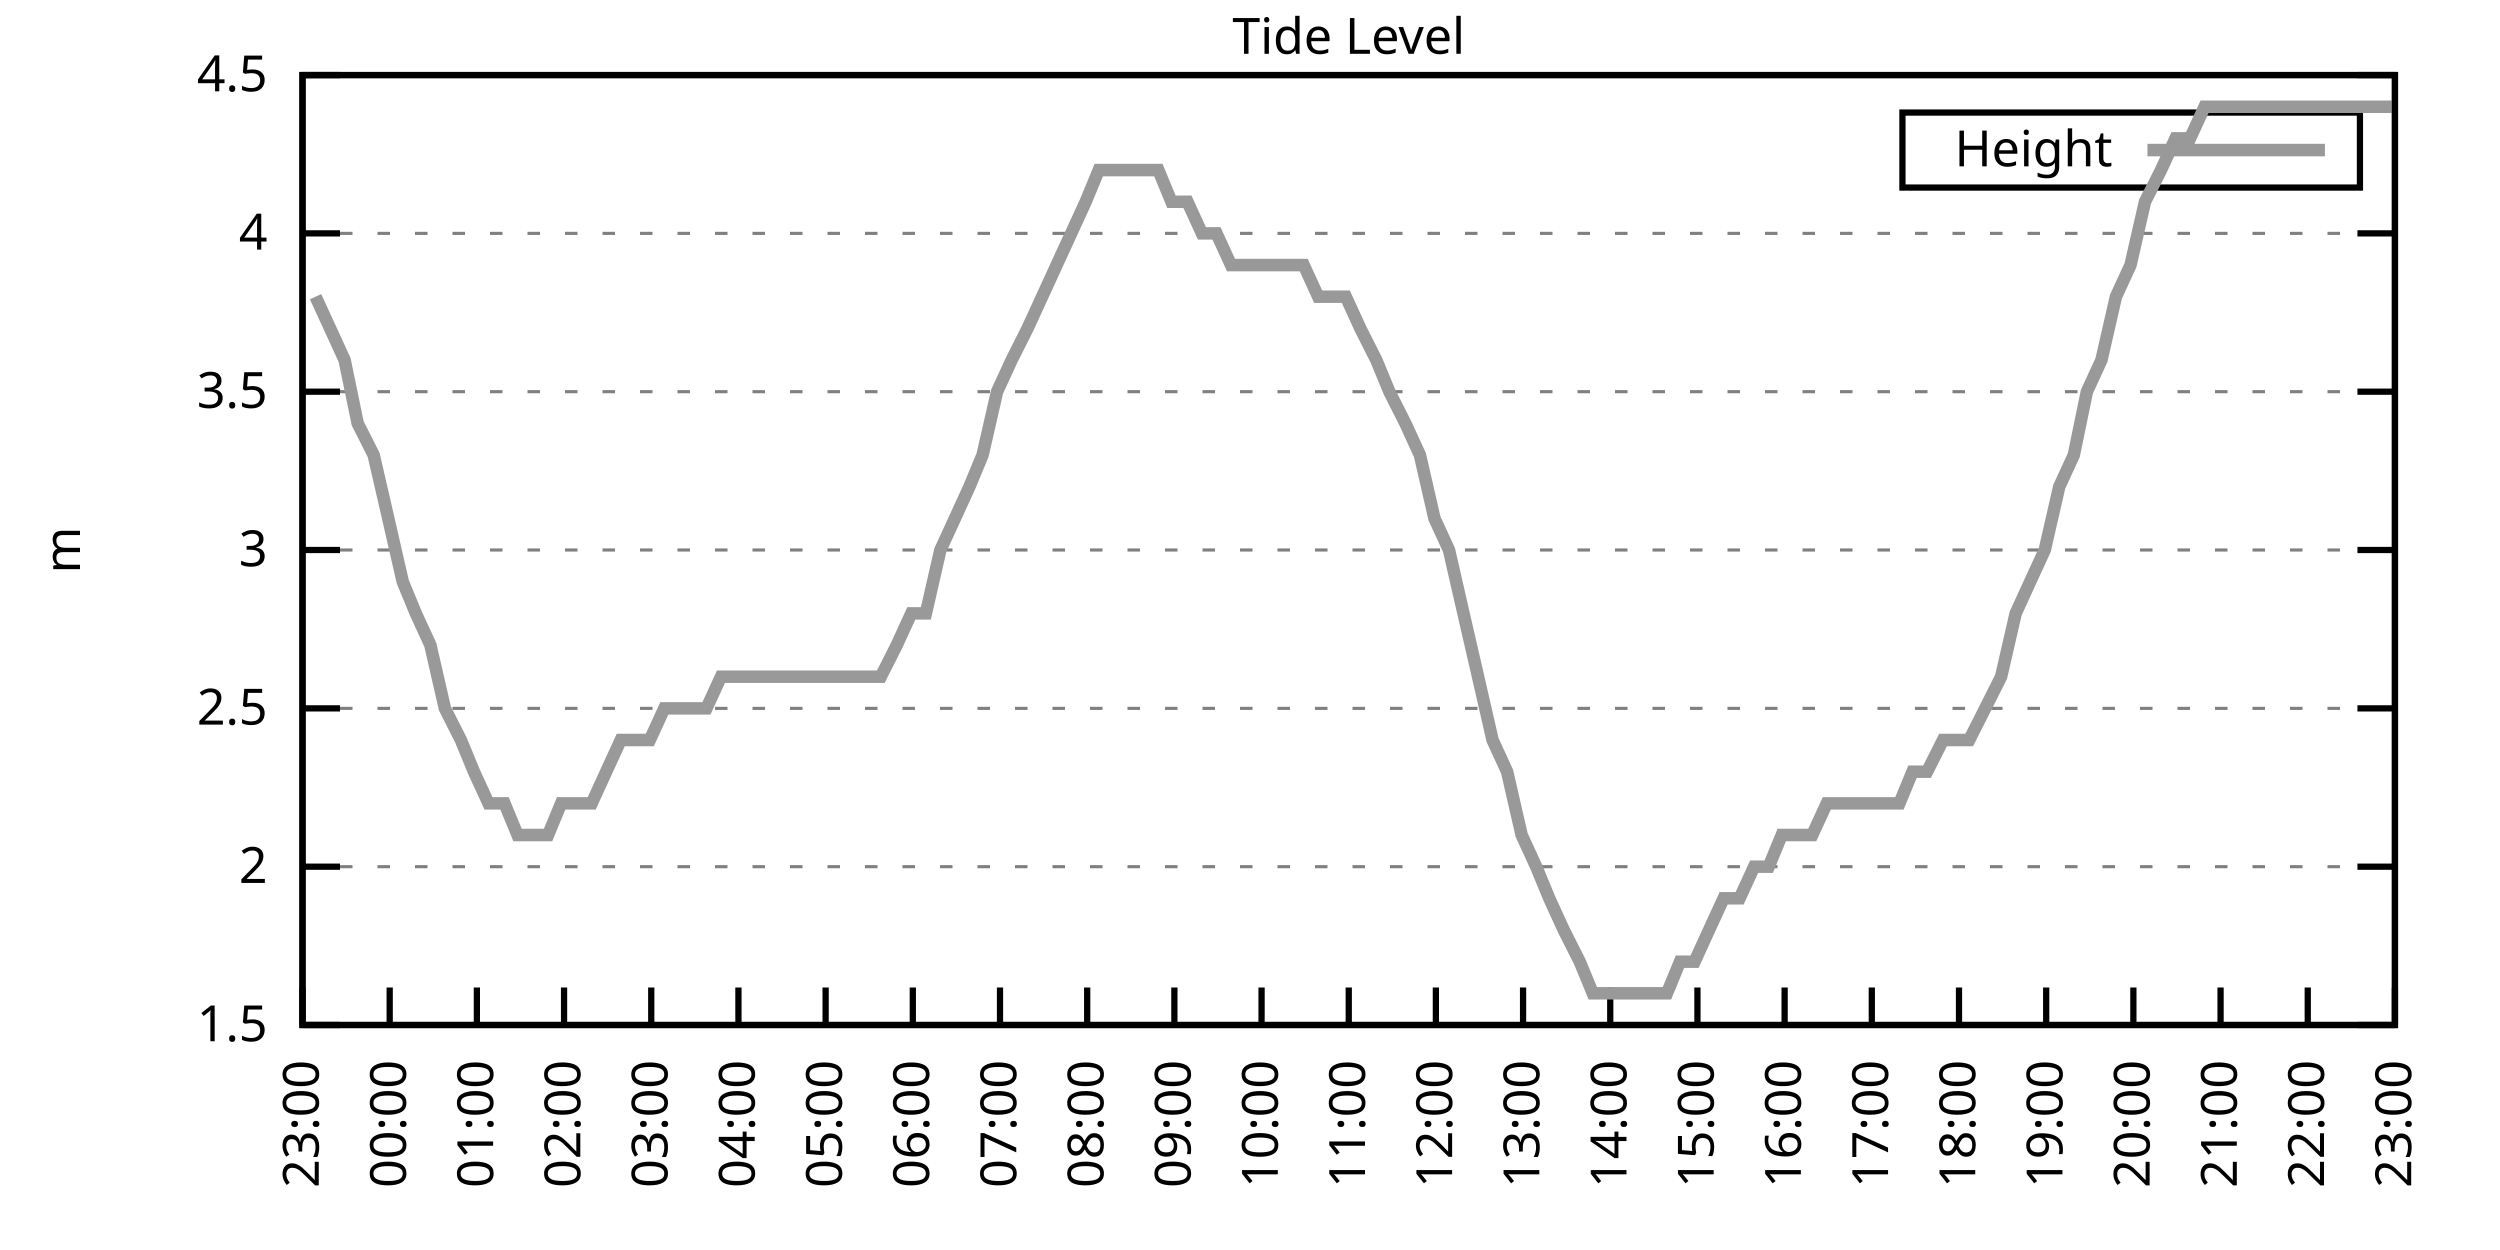
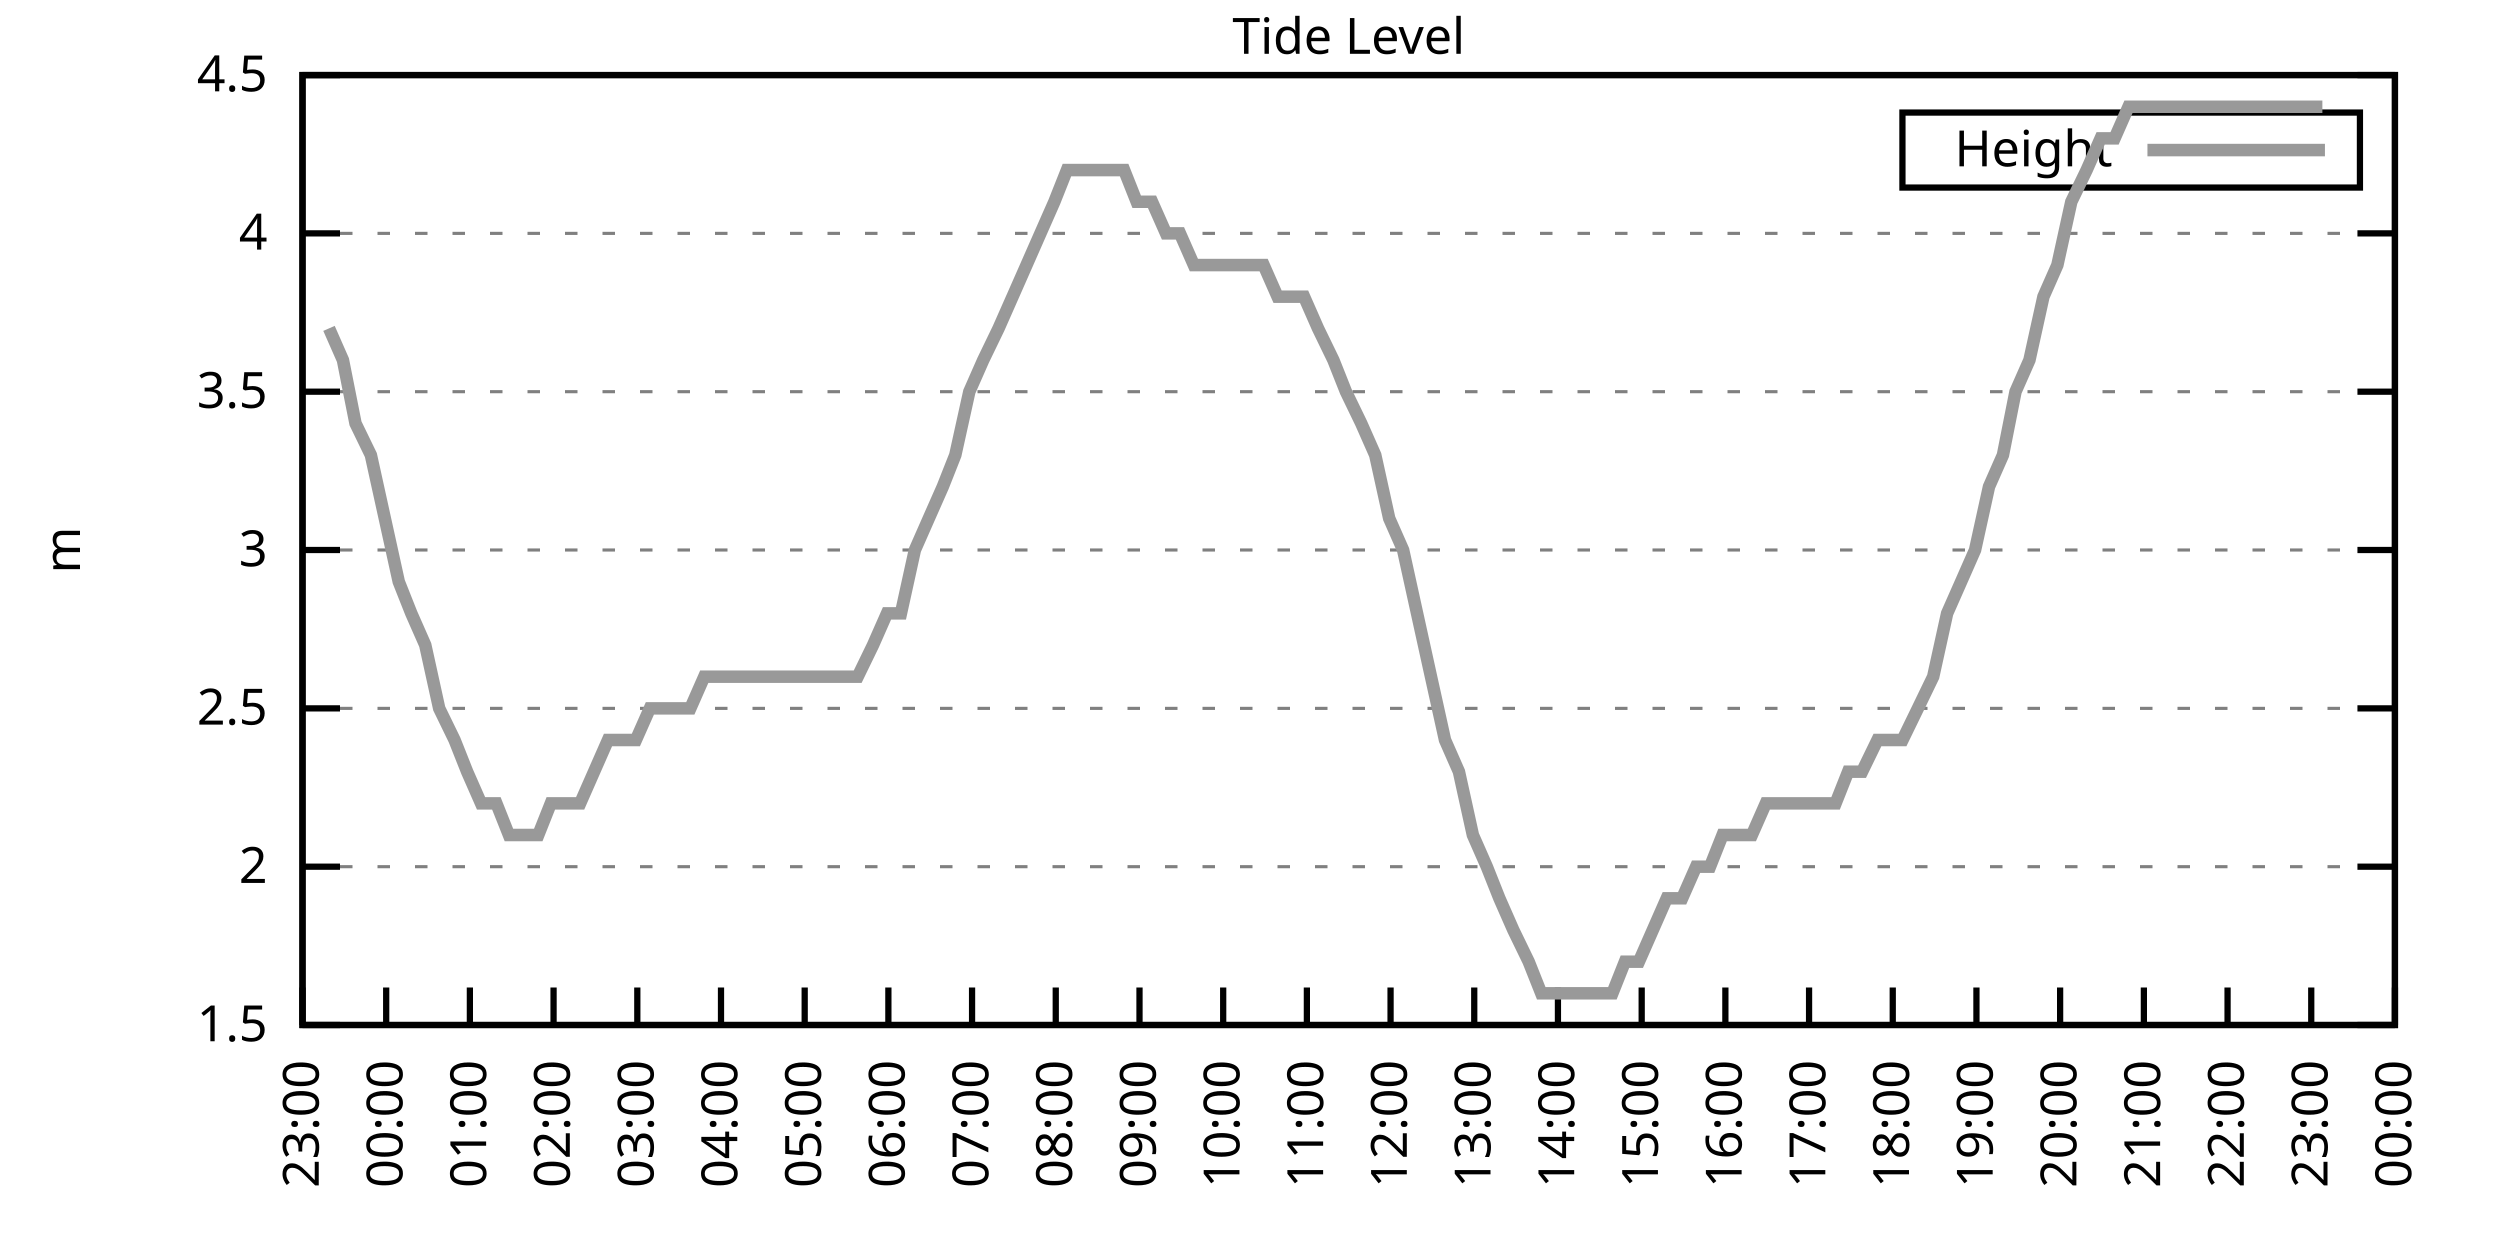
<svg xmlns="http://www.w3.org/2000/svg" xmlns:xlink="http://www.w3.org/1999/xlink" width="400" height="200" viewBox="0 0 400 200">
  <g id="gnuplot_canvas">
    <rect x="0" y="0" width="400" height="200" fill="none" />
    <defs>
      <circle id="gpDot" r="0.5" stroke-width="0.5" stroke="currentColor" />
      <path id="gpPt0" stroke-width="0.333" stroke="currentColor" d="M-1,0 h2 M0,-1 v2" />
      <path id="gpPt1" stroke-width="0.333" stroke="currentColor" d="M-1,-1 L1,1 M1,-1 L-1,1" />
      <path id="gpPt2" stroke-width="0.333" stroke="currentColor" d="M-1,0 L1,0 M0,-1 L0,1 M-1,-1 L1,1 M-1,1 L1,-1" />
      <rect id="gpPt3" stroke-width="0.333" stroke="currentColor" x="-1" y="-1" width="2" height="2" />
      <rect id="gpPt4" stroke-width="0.333" stroke="currentColor" fill="currentColor" x="-1" y="-1" width="2" height="2" />
      <circle id="gpPt5" stroke-width="0.333" stroke="currentColor" cx="0" cy="0" r="1" />
      <use xlink:href="#gpPt5" id="gpPt6" fill="currentColor" stroke="none" />
      <path id="gpPt7" stroke-width="0.333" stroke="currentColor" d="M0,-1.33 L-1.33,0.67 L1.33,0.67 z" />
      <use xlink:href="#gpPt7" id="gpPt8" fill="currentColor" stroke="none" />
      <use xlink:href="#gpPt7" id="gpPt9" stroke="currentColor" transform="rotate(180)" />
      <use xlink:href="#gpPt9" id="gpPt10" fill="currentColor" stroke="none" />
      <use xlink:href="#gpPt3" id="gpPt11" stroke="currentColor" transform="rotate(45)" />
      <use xlink:href="#gpPt11" id="gpPt12" fill="currentColor" stroke="none" />
      <path id="gpPt13" stroke-width="0.333" stroke="currentColor" d="M0,1.330 L1.265,0.411 L0.782,-1.067 L-0.782,-1.076 L-1.265,0.411 z" />
      <use xlink:href="#gpPt13" id="gpPt14" fill="currentColor" stroke="none" />
      <filter id="textbox" filterUnits="objectBoundingBox" x="0" y="0" height="1" width="1">
        <feFlood flood-color="white" flood-opacity="1" result="bgnd" />
        <feComposite in="SourceGraphic" in2="bgnd" operator="atop" />
      </filter>
      <filter id="greybox" filterUnits="objectBoundingBox" x="0" y="0" height="1" width="1">
        <feFlood flood-color="lightgrey" flood-opacity="1" result="grey" />
        <feComposite in="SourceGraphic" in2="grey" operator="atop" />
      </filter>
    </defs>
    <g fill="none" color="white" stroke="currentColor" stroke-width="1.00" stroke-linecap="butt" stroke-linejoin="miter">
</g>
    <g fill="none" color="black" stroke="currentColor" stroke-width="1.00" stroke-linecap="butt" stroke-linejoin="miter">
      <g stroke="none" shape-rendering="crispEdges">
        <polygon fill="rgb(255, 255, 255)" points="48.40,164.00 383.18,164.00 383.18,12.02 48.40,12.02 " />
      </g>
    </g>
    <g fill="none" color="black" stroke="currentColor" stroke-width="1.00" stroke-linecap="butt" stroke-linejoin="miter">
</g>
    <g fill="none" color="black" stroke="black" stroke-width="0.50" stroke-linecap="butt" stroke-linejoin="miter">
</g>
    <g fill="none" color="gray" stroke="currentColor" stroke-width="0.50" stroke-linecap="butt" stroke-linejoin="miter">
      <path stroke="gray" stroke-dasharray="2,4" class="gridline" d="M48.40,164.00 L383.19,164.00  " />
    </g>
    <g fill="none" color="gray" stroke="gray" stroke-width="1.00" stroke-linecap="butt" stroke-linejoin="miter">
</g>
    <g fill="none" color="black" stroke="currentColor" stroke-width="1.00" stroke-linecap="butt" stroke-linejoin="miter">
      <path stroke="black" d="M48.40,164.00 L54.40,164.00 M383.19,164.00 L377.19,164.00  " />
      <g transform="translate(42.80,166.60)" stroke="none" fill="black" font-family="Sans" font-size="8.00" text-anchor="end">
        <text>
          <tspan font-family="Sans"> 1.5</tspan>
        </text>
      </g>
    </g>
    <g fill="none" color="black" stroke="currentColor" stroke-width="1.00" stroke-linecap="butt" stroke-linejoin="miter">
</g>
    <g fill="none" color="black" stroke="black" stroke-width="0.50" stroke-linecap="butt" stroke-linejoin="miter">
</g>
    <g fill="none" color="gray" stroke="currentColor" stroke-width="0.50" stroke-linecap="butt" stroke-linejoin="miter">
      <path stroke="gray" stroke-dasharray="2,4" class="gridline" d="M48.40,138.67 L383.19,138.67  " />
    </g>
    <g fill="none" color="gray" stroke="gray" stroke-width="1.00" stroke-linecap="butt" stroke-linejoin="miter">
</g>
    <g fill="none" color="black" stroke="currentColor" stroke-width="1.00" stroke-linecap="butt" stroke-linejoin="miter">
      <path stroke="black" d="M48.40,138.67 L54.40,138.67 M383.19,138.67 L377.19,138.67  " />
      <g transform="translate(42.80,141.27)" stroke="none" fill="black" font-family="Sans" font-size="8.00" text-anchor="end">
        <text>
          <tspan font-family="Sans"> 2</tspan>
        </text>
      </g>
    </g>
    <g fill="none" color="black" stroke="currentColor" stroke-width="1.00" stroke-linecap="butt" stroke-linejoin="miter">
</g>
    <g fill="none" color="black" stroke="black" stroke-width="0.50" stroke-linecap="butt" stroke-linejoin="miter">
</g>
    <g fill="none" color="gray" stroke="currentColor" stroke-width="0.50" stroke-linecap="butt" stroke-linejoin="miter">
      <path stroke="gray" stroke-dasharray="2,4" class="gridline" d="M48.40,113.34 L383.19,113.34  " />
    </g>
    <g fill="none" color="gray" stroke="gray" stroke-width="1.00" stroke-linecap="butt" stroke-linejoin="miter">
</g>
    <g fill="none" color="black" stroke="currentColor" stroke-width="1.00" stroke-linecap="butt" stroke-linejoin="miter">
      <path stroke="black" d="M48.40,113.34 L54.40,113.34 M383.19,113.34 L377.19,113.34  " />
      <g transform="translate(42.80,115.94)" stroke="none" fill="black" font-family="Sans" font-size="8.00" text-anchor="end">
        <text>
          <tspan font-family="Sans"> 2.5</tspan>
        </text>
      </g>
    </g>
    <g fill="none" color="black" stroke="currentColor" stroke-width="1.00" stroke-linecap="butt" stroke-linejoin="miter">
</g>
    <g fill="none" color="black" stroke="black" stroke-width="0.50" stroke-linecap="butt" stroke-linejoin="miter">
</g>
    <g fill="none" color="gray" stroke="currentColor" stroke-width="0.50" stroke-linecap="butt" stroke-linejoin="miter">
      <path stroke="gray" stroke-dasharray="2,4" class="gridline" d="M48.40,88.00 L383.19,88.00  " />
    </g>
    <g fill="none" color="gray" stroke="gray" stroke-width="1.00" stroke-linecap="butt" stroke-linejoin="miter">
</g>
    <g fill="none" color="black" stroke="currentColor" stroke-width="1.00" stroke-linecap="butt" stroke-linejoin="miter">
      <path stroke="black" d="M48.40,88.00 L54.40,88.00 M383.19,88.00 L377.19,88.00  " />
      <g transform="translate(42.80,90.60)" stroke="none" fill="black" font-family="Sans" font-size="8.00" text-anchor="end">
        <text>
          <tspan font-family="Sans"> 3</tspan>
        </text>
      </g>
    </g>
    <g fill="none" color="black" stroke="currentColor" stroke-width="1.00" stroke-linecap="butt" stroke-linejoin="miter">
</g>
    <g fill="none" color="black" stroke="black" stroke-width="0.50" stroke-linecap="butt" stroke-linejoin="miter">
</g>
    <g fill="none" color="gray" stroke="currentColor" stroke-width="0.50" stroke-linecap="butt" stroke-linejoin="miter">
      <path stroke="gray" stroke-dasharray="2,4" class="gridline" d="M48.40,62.67 L383.19,62.67  " />
    </g>
    <g fill="none" color="gray" stroke="gray" stroke-width="1.00" stroke-linecap="butt" stroke-linejoin="miter">
</g>
    <g fill="none" color="black" stroke="currentColor" stroke-width="1.00" stroke-linecap="butt" stroke-linejoin="miter">
      <path stroke="black" d="M48.40,62.67 L54.40,62.67 M383.19,62.67 L377.19,62.67  " />
      <g transform="translate(42.80,65.27)" stroke="none" fill="black" font-family="Sans" font-size="8.00" text-anchor="end">
        <text>
          <tspan font-family="Sans"> 3.5</tspan>
        </text>
      </g>
    </g>
    <g fill="none" color="black" stroke="currentColor" stroke-width="1.00" stroke-linecap="butt" stroke-linejoin="miter">
</g>
    <g fill="none" color="black" stroke="black" stroke-width="0.50" stroke-linecap="butt" stroke-linejoin="miter">
</g>
    <g fill="none" color="gray" stroke="currentColor" stroke-width="0.50" stroke-linecap="butt" stroke-linejoin="miter">
      <path stroke="gray" stroke-dasharray="2,4" class="gridline" d="M48.40,37.34 L383.19,37.34  " />
    </g>
    <g fill="none" color="gray" stroke="gray" stroke-width="1.00" stroke-linecap="butt" stroke-linejoin="miter">
</g>
    <g fill="none" color="black" stroke="currentColor" stroke-width="1.00" stroke-linecap="butt" stroke-linejoin="miter">
      <path stroke="black" d="M48.40,37.34 L54.40,37.34 M383.19,37.34 L377.19,37.34  " />
      <g transform="translate(42.80,39.94)" stroke="none" fill="black" font-family="Sans" font-size="8.00" text-anchor="end">
        <text>
          <tspan font-family="Sans"> 4</tspan>
        </text>
      </g>
    </g>
    <g fill="none" color="black" stroke="currentColor" stroke-width="1.00" stroke-linecap="butt" stroke-linejoin="miter">
</g>
    <g fill="none" color="black" stroke="black" stroke-width="0.50" stroke-linecap="butt" stroke-linejoin="miter">
</g>
    <g fill="none" color="gray" stroke="currentColor" stroke-width="0.50" stroke-linecap="butt" stroke-linejoin="miter">
      <path stroke="gray" stroke-dasharray="2,4" class="gridline" d="M48.40,12.01 L383.19,12.01  " />
    </g>
    <g fill="none" color="gray" stroke="gray" stroke-width="1.00" stroke-linecap="butt" stroke-linejoin="miter">
</g>
    <g fill="none" color="black" stroke="currentColor" stroke-width="1.00" stroke-linecap="butt" stroke-linejoin="miter">
      <path stroke="black" d="M48.40,12.01 L54.40,12.01 M383.19,12.01 L377.19,12.01  " />
      <g transform="translate(42.80,14.61)" stroke="none" fill="black" font-family="Sans" font-size="8.00" text-anchor="end">
        <text>
          <tspan font-family="Sans"> 4.5</tspan>
        </text>
      </g>
    </g>
    <g fill="none" color="black" stroke="currentColor" stroke-width="1.00" stroke-linecap="butt" stroke-linejoin="miter">
      <path stroke="black" d="M48.40,164.00 L48.40,158.00  " />
      <g transform="translate(51.00,169.60) rotate(270.00)" stroke="none" fill="black" font-family="Sans" font-size="8.00" text-anchor="end">
        <text>
          <tspan font-family="Sans">23:00</tspan>
        </text>
      </g>
    </g>
    <g fill="none" color="black" stroke="currentColor" stroke-width="1.00" stroke-linecap="butt" stroke-linejoin="miter">
-       <path stroke="black" d="M62.35,164.00 L62.35,158.00  " />
-       <g transform="translate(64.95,169.60) rotate(270.00)" stroke="none" fill="black" font-family="Sans" font-size="8.00" text-anchor="end">
+       <path stroke="black" d="M61.79,164.00 L61.79,158.00  " />
+       <g transform="translate(64.39,169.60) rotate(270.00)" stroke="none" fill="black" font-family="Sans" font-size="8.00" text-anchor="end">
        <text>
          <tspan font-family="Sans">00:00</tspan>
        </text>
      </g>
    </g>
    <g fill="none" color="black" stroke="currentColor" stroke-width="1.00" stroke-linecap="butt" stroke-linejoin="miter">
-       <path stroke="black" d="M76.30,164.00 L76.30,158.00  " />
-       <g transform="translate(78.90,169.60) rotate(270.00)" stroke="none" fill="black" font-family="Sans" font-size="8.00" text-anchor="end">
+       <path stroke="black" d="M75.18,164.00 L75.18,158.00  " />
+       <g transform="translate(77.78,169.60) rotate(270.00)" stroke="none" fill="black" font-family="Sans" font-size="8.00" text-anchor="end">
        <text>
          <tspan font-family="Sans">01:00</tspan>
        </text>
      </g>
    </g>
    <g fill="none" color="black" stroke="currentColor" stroke-width="1.00" stroke-linecap="butt" stroke-linejoin="miter">
-       <path stroke="black" d="M90.25,164.00 L90.25,158.00  " />
-       <g transform="translate(92.85,169.60) rotate(270.00)" stroke="none" fill="black" font-family="Sans" font-size="8.00" text-anchor="end">
+       <path stroke="black" d="M88.57,164.00 L88.57,158.00  " />
+       <g transform="translate(91.17,169.60) rotate(270.00)" stroke="none" fill="black" font-family="Sans" font-size="8.00" text-anchor="end">
        <text>
          <tspan font-family="Sans">02:00</tspan>
        </text>
      </g>
    </g>
    <g fill="none" color="black" stroke="currentColor" stroke-width="1.00" stroke-linecap="butt" stroke-linejoin="miter">
-       <path stroke="black" d="M104.20,164.00 L104.20,158.00  " />
-       <g transform="translate(106.80,169.60) rotate(270.00)" stroke="none" fill="black" font-family="Sans" font-size="8.00" text-anchor="end">
+       <path stroke="black" d="M101.97,164.00 L101.97,158.00  " />
+       <g transform="translate(104.57,169.60) rotate(270.00)" stroke="none" fill="black" font-family="Sans" font-size="8.00" text-anchor="end">
        <text>
          <tspan font-family="Sans">03:00</tspan>
        </text>
      </g>
    </g>
    <g fill="none" color="black" stroke="currentColor" stroke-width="1.00" stroke-linecap="butt" stroke-linejoin="miter">
-       <path stroke="black" d="M118.15,164.00 L118.15,158.00  " />
-       <g transform="translate(120.75,169.60) rotate(270.00)" stroke="none" fill="black" font-family="Sans" font-size="8.00" text-anchor="end">
+       <path stroke="black" d="M115.36,164.00 L115.36,158.00  " />
+       <g transform="translate(117.96,169.60) rotate(270.00)" stroke="none" fill="black" font-family="Sans" font-size="8.00" text-anchor="end">
        <text>
          <tspan font-family="Sans">04:00</tspan>
        </text>
      </g>
    </g>
    <g fill="none" color="black" stroke="currentColor" stroke-width="1.00" stroke-linecap="butt" stroke-linejoin="miter">
-       <path stroke="black" d="M132.10,164.00 L132.10,158.00  " />
-       <g transform="translate(134.70,169.60) rotate(270.00)" stroke="none" fill="black" font-family="Sans" font-size="8.00" text-anchor="end">
+       <path stroke="black" d="M128.75,164.00 L128.75,158.00  " />
+       <g transform="translate(131.35,169.60) rotate(270.00)" stroke="none" fill="black" font-family="Sans" font-size="8.00" text-anchor="end">
        <text>
          <tspan font-family="Sans">05:00</tspan>
        </text>
      </g>
    </g>
    <g fill="none" color="black" stroke="currentColor" stroke-width="1.00" stroke-linecap="butt" stroke-linejoin="miter">
-       <path stroke="black" d="M146.05,164.00 L146.05,158.00  " />
-       <g transform="translate(148.65,169.60) rotate(270.00)" stroke="none" fill="black" font-family="Sans" font-size="8.00" text-anchor="end">
+       <path stroke="black" d="M142.14,164.00 L142.14,158.00  " />
+       <g transform="translate(144.74,169.60) rotate(270.00)" stroke="none" fill="black" font-family="Sans" font-size="8.00" text-anchor="end">
        <text>
          <tspan font-family="Sans">06:00</tspan>
        </text>
      </g>
    </g>
    <g fill="none" color="black" stroke="currentColor" stroke-width="1.00" stroke-linecap="butt" stroke-linejoin="miter">
-       <path stroke="black" d="M160.00,164.00 L160.00,158.00  " />
-       <g transform="translate(162.60,169.60) rotate(270.00)" stroke="none" fill="black" font-family="Sans" font-size="8.00" text-anchor="end">
+       <path stroke="black" d="M155.53,164.00 L155.53,158.00  " />
+       <g transform="translate(158.13,169.60) rotate(270.00)" stroke="none" fill="black" font-family="Sans" font-size="8.00" text-anchor="end">
        <text>
          <tspan font-family="Sans">07:00</tspan>
        </text>
      </g>
    </g>
    <g fill="none" color="black" stroke="currentColor" stroke-width="1.00" stroke-linecap="butt" stroke-linejoin="miter">
-       <path stroke="black" d="M173.95,164.00 L173.95,158.00  " />
-       <g transform="translate(176.55,169.60) rotate(270.00)" stroke="none" fill="black" font-family="Sans" font-size="8.00" text-anchor="end">
+       <path stroke="black" d="M168.92,164.00 L168.92,158.00  " />
+       <g transform="translate(171.52,169.60) rotate(270.00)" stroke="none" fill="black" font-family="Sans" font-size="8.00" text-anchor="end">
        <text>
          <tspan font-family="Sans">08:00</tspan>
        </text>
      </g>
    </g>
    <g fill="none" color="black" stroke="currentColor" stroke-width="1.00" stroke-linecap="butt" stroke-linejoin="miter">
-       <path stroke="black" d="M187.90,164.00 L187.90,158.00  " />
-       <g transform="translate(190.50,169.60) rotate(270.00)" stroke="none" fill="black" font-family="Sans" font-size="8.00" text-anchor="end">
+       <path stroke="black" d="M182.32,164.00 L182.32,158.00  " />
+       <g transform="translate(184.92,169.60) rotate(270.00)" stroke="none" fill="black" font-family="Sans" font-size="8.00" text-anchor="end">
        <text>
          <tspan font-family="Sans">09:00</tspan>
        </text>
      </g>
    </g>
    <g fill="none" color="black" stroke="currentColor" stroke-width="1.00" stroke-linecap="butt" stroke-linejoin="miter">
-       <path stroke="black" d="M201.85,164.00 L201.85,158.00  " />
-       <g transform="translate(204.45,169.60) rotate(270.00)" stroke="none" fill="black" font-family="Sans" font-size="8.00" text-anchor="end">
+       <path stroke="black" d="M195.71,164.00 L195.71,158.00  " />
+       <g transform="translate(198.31,169.60) rotate(270.00)" stroke="none" fill="black" font-family="Sans" font-size="8.00" text-anchor="end">
        <text>
          <tspan font-family="Sans">10:00</tspan>
        </text>
      </g>
    </g>
    <g fill="none" color="black" stroke="currentColor" stroke-width="1.00" stroke-linecap="butt" stroke-linejoin="miter">
-       <path stroke="black" d="M215.80,164.00 L215.80,158.00  " />
-       <g transform="translate(218.40,169.60) rotate(270.00)" stroke="none" fill="black" font-family="Sans" font-size="8.00" text-anchor="end">
+       <path stroke="black" d="M209.10,164.00 L209.10,158.00  " />
+       <g transform="translate(211.70,169.60) rotate(270.00)" stroke="none" fill="black" font-family="Sans" font-size="8.00" text-anchor="end">
        <text>
          <tspan font-family="Sans">11:00</tspan>
        </text>
      </g>
    </g>
    <g fill="none" color="black" stroke="currentColor" stroke-width="1.00" stroke-linecap="butt" stroke-linejoin="miter">
-       <path stroke="black" d="M229.74,164.00 L229.74,158.00  " />
-       <g transform="translate(232.34,169.60) rotate(270.00)" stroke="none" fill="black" font-family="Sans" font-size="8.00" text-anchor="end">
+       <path stroke="black" d="M222.49,164.00 L222.49,158.00  " />
+       <g transform="translate(225.09,169.60) rotate(270.00)" stroke="none" fill="black" font-family="Sans" font-size="8.00" text-anchor="end">
        <text>
          <tspan font-family="Sans">12:00</tspan>
        </text>
      </g>
    </g>
    <g fill="none" color="black" stroke="currentColor" stroke-width="1.00" stroke-linecap="butt" stroke-linejoin="miter">
-       <path stroke="black" d="M243.69,164.00 L243.69,158.00  " />
-       <g transform="translate(246.29,169.60) rotate(270.00)" stroke="none" fill="black" font-family="Sans" font-size="8.00" text-anchor="end">
+       <path stroke="black" d="M235.88,164.00 L235.88,158.00  " />
+       <g transform="translate(238.48,169.60) rotate(270.00)" stroke="none" fill="black" font-family="Sans" font-size="8.00" text-anchor="end">
        <text>
          <tspan font-family="Sans">13:00</tspan>
        </text>
      </g>
    </g>
    <g fill="none" color="black" stroke="currentColor" stroke-width="1.00" stroke-linecap="butt" stroke-linejoin="miter">
-       <path stroke="black" d="M257.64,164.00 L257.64,158.00  " />
-       <g transform="translate(260.24,169.60) rotate(270.00)" stroke="none" fill="black" font-family="Sans" font-size="8.00" text-anchor="end">
+       <path stroke="black" d="M249.27,164.00 L249.27,158.00  " />
+       <g transform="translate(251.87,169.60) rotate(270.00)" stroke="none" fill="black" font-family="Sans" font-size="8.00" text-anchor="end">
        <text>
          <tspan font-family="Sans">14:00</tspan>
        </text>
      </g>
    </g>
    <g fill="none" color="black" stroke="currentColor" stroke-width="1.00" stroke-linecap="butt" stroke-linejoin="miter">
-       <path stroke="black" d="M271.59,164.00 L271.59,158.00  " />
-       <g transform="translate(274.19,169.60) rotate(270.00)" stroke="none" fill="black" font-family="Sans" font-size="8.00" text-anchor="end">
+       <path stroke="black" d="M262.67,164.00 L262.67,158.00  " />
+       <g transform="translate(265.27,169.60) rotate(270.00)" stroke="none" fill="black" font-family="Sans" font-size="8.00" text-anchor="end">
        <text>
          <tspan font-family="Sans">15:00</tspan>
        </text>
      </g>
    </g>
    <g fill="none" color="black" stroke="currentColor" stroke-width="1.00" stroke-linecap="butt" stroke-linejoin="miter">
-       <path stroke="black" d="M285.54,164.00 L285.54,158.00  " />
-       <g transform="translate(288.14,169.60) rotate(270.00)" stroke="none" fill="black" font-family="Sans" font-size="8.00" text-anchor="end">
+       <path stroke="black" d="M276.06,164.00 L276.06,158.00  " />
+       <g transform="translate(278.66,169.60) rotate(270.00)" stroke="none" fill="black" font-family="Sans" font-size="8.00" text-anchor="end">
        <text>
          <tspan font-family="Sans">16:00</tspan>
        </text>
      </g>
    </g>
    <g fill="none" color="black" stroke="currentColor" stroke-width="1.00" stroke-linecap="butt" stroke-linejoin="miter">
-       <path stroke="black" d="M299.49,164.00 L299.49,158.00  " />
-       <g transform="translate(302.09,169.60) rotate(270.00)" stroke="none" fill="black" font-family="Sans" font-size="8.00" text-anchor="end">
+       <path stroke="black" d="M289.45,164.00 L289.45,158.00  " />
+       <g transform="translate(292.05,169.60) rotate(270.00)" stroke="none" fill="black" font-family="Sans" font-size="8.00" text-anchor="end">
        <text>
          <tspan font-family="Sans">17:00</tspan>
        </text>
      </g>
    </g>
    <g fill="none" color="black" stroke="currentColor" stroke-width="1.00" stroke-linecap="butt" stroke-linejoin="miter">
-       <path stroke="black" d="M313.44,164.00 L313.44,158.00  " />
-       <g transform="translate(316.04,169.60) rotate(270.00)" stroke="none" fill="black" font-family="Sans" font-size="8.00" text-anchor="end">
+       <path stroke="black" d="M302.84,164.00 L302.84,158.00  " />
+       <g transform="translate(305.44,169.60) rotate(270.00)" stroke="none" fill="black" font-family="Sans" font-size="8.00" text-anchor="end">
        <text>
          <tspan font-family="Sans">18:00</tspan>
        </text>
      </g>
    </g>
    <g fill="none" color="black" stroke="currentColor" stroke-width="1.00" stroke-linecap="butt" stroke-linejoin="miter">
-       <path stroke="black" d="M327.39,164.00 L327.39,158.00  " />
-       <g transform="translate(329.99,169.60) rotate(270.00)" stroke="none" fill="black" font-family="Sans" font-size="8.00" text-anchor="end">
+       <path stroke="black" d="M316.23,164.00 L316.23,158.00  " />
+       <g transform="translate(318.83,169.60) rotate(270.00)" stroke="none" fill="black" font-family="Sans" font-size="8.00" text-anchor="end">
        <text>
          <tspan font-family="Sans">19:00</tspan>
        </text>
      </g>
    </g>
    <g fill="none" color="black" stroke="currentColor" stroke-width="1.00" stroke-linecap="butt" stroke-linejoin="miter">
-       <path stroke="black" d="M341.34,164.00 L341.34,158.00  " />
-       <g transform="translate(343.94,169.60) rotate(270.00)" stroke="none" fill="black" font-family="Sans" font-size="8.00" text-anchor="end">
+       <path stroke="black" d="M329.62,164.00 L329.62,158.00  " />
+       <g transform="translate(332.22,169.60) rotate(270.00)" stroke="none" fill="black" font-family="Sans" font-size="8.00" text-anchor="end">
        <text>
          <tspan font-family="Sans">20:00</tspan>
        </text>
      </g>
    </g>
    <g fill="none" color="black" stroke="currentColor" stroke-width="1.00" stroke-linecap="butt" stroke-linejoin="miter">
-       <path stroke="black" d="M355.29,164.00 L355.29,158.00  " />
-       <g transform="translate(357.89,169.60) rotate(270.00)" stroke="none" fill="black" font-family="Sans" font-size="8.00" text-anchor="end">
+       <path stroke="black" d="M343.02,164.00 L343.02,158.00  " />
+       <g transform="translate(345.62,169.60) rotate(270.00)" stroke="none" fill="black" font-family="Sans" font-size="8.00" text-anchor="end">
        <text>
          <tspan font-family="Sans">21:00</tspan>
        </text>
      </g>
    </g>
    <g fill="none" color="black" stroke="currentColor" stroke-width="1.00" stroke-linecap="butt" stroke-linejoin="miter">
-       <path stroke="black" d="M369.24,164.00 L369.24,158.00  " />
-       <g transform="translate(371.84,169.60) rotate(270.00)" stroke="none" fill="black" font-family="Sans" font-size="8.00" text-anchor="end">
+       <path stroke="black" d="M356.41,164.00 L356.41,158.00  " />
+       <g transform="translate(359.01,169.60) rotate(270.00)" stroke="none" fill="black" font-family="Sans" font-size="8.00" text-anchor="end">
        <text>
          <tspan font-family="Sans">22:00</tspan>
+         </text>
+       </g>
+     </g>
+     <g fill="none" color="black" stroke="currentColor" stroke-width="1.00" stroke-linecap="butt" stroke-linejoin="miter">
+       <path stroke="black" d="M369.80,164.00 L369.80,158.00  " />
+       <g transform="translate(372.40,169.60) rotate(270.00)" stroke="none" fill="black" font-family="Sans" font-size="8.00" text-anchor="end">
+         <text>
+           <tspan font-family="Sans">23:00</tspan>
        </text>
      </g>
    </g>
    <g fill="none" color="black" stroke="currentColor" stroke-width="1.00" stroke-linecap="butt" stroke-linejoin="miter">
      <path stroke="black" d="M383.19,164.00 L383.19,158.00  " />
      <g transform="translate(385.79,169.60) rotate(270.00)" stroke="none" fill="black" font-family="Sans" font-size="8.00" text-anchor="end">
        <text>
-           <tspan font-family="Sans">23:00</tspan>
+           <tspan font-family="Sans">00:00</tspan>
        </text>
      </g>
    </g>
    <g fill="none" color="black" stroke="currentColor" stroke-width="1.00" stroke-linecap="butt" stroke-linejoin="miter">
</g>
    <g fill="none" color="black" stroke="currentColor" stroke-width="1.00" stroke-linecap="butt" stroke-linejoin="miter">
      <path stroke="black" d="M48.40,12.01 L48.40,164.00 L383.19,164.00 L383.19,12.01 L48.40,12.01 Z  " />
    </g>
    <g fill="none" color="black" stroke="currentColor" stroke-width="1.00" stroke-linecap="butt" stroke-linejoin="miter">
</g>
    <g fill="none" color="black" stroke="currentColor" stroke-width="1.00" stroke-linecap="butt" stroke-linejoin="miter">
      <path stroke="black" d="M304.39,30.01 L304.39,18.01 L377.59,18.01 L377.59,30.01 L304.39,30.01 Z  " />
    </g>
    <g id="Tide_level_plot_1">
      <g fill="none" color="white" stroke="black" stroke-width="2.00" stroke-linecap="butt" stroke-linejoin="miter">
</g>
      <g fill="none" color="black" stroke="currentColor" stroke-width="2.00" stroke-linecap="butt" stroke-linejoin="miter">
        <g transform="translate(337.99,26.61)" stroke="none" fill="black" font-family="Sans" font-size="8.00" text-anchor="end">
          <text>
            <tspan font-family="Sans">Height</tspan>
          </text>
        </g>
      </g>
      <g fill="none" color="black" stroke="currentColor" stroke-width="2.00" stroke-linecap="butt" stroke-linejoin="miter">
-         <path stroke="rgb(153, 153, 153)" d="M343.59,24.01 L371.99,24.01 M50.49,47.47 L52.82,52.54 L55.14,57.61 L57.23,67.74 L59.79,72.81 L62.12,82.94   L64.44,93.07 L66.53,98.14 L68.86,103.20 L71.18,113.34 L73.74,118.40 L75.83,123.47 L78.16,128.54 L80.72,128.54   L82.81,133.60 L85.13,133.60 L87.69,133.60 L89.78,128.54 L92.34,128.54 L94.67,128.54 L96.99,123.47 L99.32,118.40   L101.64,118.40 L103.97,118.40 L106.29,113.34 L108.62,113.34 L110.94,113.34 L113.03,113.34 L115.36,108.27 L117.92,108.27   L120.01,108.27 L122.33,108.27 L124.66,108.27 L127.22,108.27 L129.54,108.27 L131.87,108.27 L134.19,108.27 L136.51,108.27   L138.61,108.27 L140.93,108.27 L143.49,103.20 L145.81,98.14 L148.14,98.14 L150.46,88.00 L152.79,82.94 L155.11,77.87   L157.21,72.81 L159.53,62.67 L161.86,57.61 L164.41,52.54 L166.74,47.47 L169.06,42.41 L171.39,37.34 L173.71,32.28   L175.81,27.21 L178.13,27.21 L180.69,27.21 L182.78,27.21 L185.34,27.21 L187.43,32.28 L189.99,32.28 L192.31,37.34   L194.64,37.34 L196.96,42.41 L199.29,42.41 L201.61,42.41 L203.71,42.41 L206.26,42.41 L208.59,42.41 L210.91,47.47   L213.24,47.47 L215.33,47.47 L217.65,52.54 L220.21,57.61 L222.30,62.67 L224.86,67.74 L227.19,72.81 L229.51,82.94   L231.84,88.00 L234.16,98.14 L236.49,108.27 L238.81,118.40 L241.14,123.47 L243.46,133.60 L245.79,138.67 L247.88,143.73   L250.20,148.80 L252.76,153.87 L254.85,158.93 L257.41,158.93 L259.74,158.93 L262.06,158.93 L264.39,158.93 L266.71,158.93   L268.80,153.87 L271.13,153.87 L273.45,148.80 L275.78,143.73 L278.34,143.73 L280.66,138.67 L282.99,138.67 L285.08,133.60   L287.40,133.60 L289.96,133.60 L292.29,128.54 L294.61,128.54 L296.94,128.54 L299.26,128.54 L301.35,128.54 L303.91,128.54   L306.00,123.47 L308.33,123.47 L310.88,118.40 L313.21,118.40 L315.07,118.40 L317.63,113.34 L320.18,108.27 L322.51,98.14   L324.83,93.07 L327.16,88.00 L329.48,77.87 L331.81,72.81 L333.90,62.67 L336.23,57.61 L338.55,47.47 L340.88,42.41   L343.20,32.28 L345.76,27.21 L348.08,22.14 L350.41,22.14 L352.73,17.08 L355.06,17.08 L357.15,17.08 L359.71,17.08   L362.03,17.08 L364.36,17.08 L366.68,17.08 L369.01,17.08 L371.10,17.08 L373.66,17.08 L375.98,17.08 L378.31,17.08   L380.40,17.08 L382.73,17.08  " />
+         <path stroke="rgb(153, 153, 153)" d="M343.59,24.01 L371.99,24.01 M52.64,52.54 L54.87,57.61 L56.88,67.74 L59.34,72.81 L61.57,82.94 L63.80,93.07   L65.81,98.14 L68.04,103.20 L70.27,113.34 L72.73,118.40 L74.74,123.47 L76.97,128.54 L79.42,128.54 L81.43,133.60   L83.66,133.60 L86.12,133.60 L88.13,128.54 L90.58,128.54 L92.82,128.54 L95.05,123.47 L97.28,118.40 L99.51,118.40   L101.74,118.40 L103.98,113.34 L106.21,113.34 L108.44,113.34 L110.45,113.34 L112.68,108.27 L115.13,108.27 L117.14,108.27   L119.38,108.27 L121.61,108.27 L124.06,108.27 L126.29,108.27 L128.53,108.27 L130.76,108.27 L132.99,108.27 L135.00,108.27   L137.23,108.27 L139.69,103.20 L141.92,98.14 L144.15,98.14 L146.38,88.00 L148.61,82.94 L150.85,77.87 L152.85,72.81   L155.09,62.67 L157.32,57.61 L159.77,52.54 L162.01,47.47 L164.24,42.41 L166.47,37.34 L168.70,32.28 L170.71,27.21   L172.94,27.21 L175.40,27.21 L177.41,27.21 L179.86,27.21 L181.87,32.28 L184.32,32.28 L186.56,37.34 L188.79,37.34   L191.02,42.41 L193.25,42.41 L195.48,42.41 L197.49,42.41 L199.95,42.41 L202.18,42.41 L204.41,47.47 L206.64,47.47   L208.65,47.47 L210.88,52.54 L213.34,57.61 L215.35,62.67 L217.80,67.74 L220.04,72.81 L222.27,82.94 L224.50,88.00   L226.73,98.14 L228.96,108.27 L231.20,118.40 L233.43,123.47 L235.66,133.60 L237.89,138.67 L239.90,143.73 L242.13,148.80   L244.59,153.87 L246.60,158.93 L249.05,158.93 L251.28,158.93 L253.51,158.93 L255.75,158.93 L257.98,158.93 L259.99,153.87   L262.22,153.87 L264.45,148.80 L266.68,143.73 L269.14,143.73 L271.37,138.67 L273.60,138.67 L275.61,133.60 L277.84,133.60   L280.30,133.60 L282.53,128.54 L284.76,128.54 L286.99,128.54 L289.23,128.54 L291.23,128.54 L293.69,128.54 L295.70,123.47   L297.93,123.47 L300.39,118.40 L302.62,118.40 L304.40,118.40 L306.86,113.34 L309.31,108.27 L311.54,98.14 L313.78,93.07   L316.01,88.00 L318.24,77.87 L320.47,72.81 L322.48,62.67 L324.71,57.61 L326.95,47.47 L329.18,42.41 L331.41,32.28   L333.86,27.21 L336.10,22.14 L338.33,22.14 L340.56,17.08 L342.79,17.08 L344.80,17.08 L347.26,17.08 L349.49,17.08   L351.72,17.08 L353.95,17.08 L356.18,17.08 L358.19,17.08 L360.65,17.08 L362.88,17.08 L365.11,17.08 L367.12,17.08   L369.35,17.08 L371.58,17.08  " />
      </g>
    </g>
    <g fill="none" color="black" stroke="currentColor" stroke-width="2.00" stroke-linecap="butt" stroke-linejoin="miter">
</g>
    <g fill="none" color="black" stroke="black" stroke-width="1.00" stroke-linecap="butt" stroke-linejoin="miter">
</g>
    <g fill="none" color="black" stroke="currentColor" stroke-width="1.00" stroke-linecap="butt" stroke-linejoin="miter">
      <path stroke="black" d="M48.40,12.01 L48.40,164.00 L383.19,164.00 L383.19,12.01 L48.40,12.01 Z  " />
      <g transform="translate(12.80,88.01) rotate(270.00)" stroke="none" fill="black" font-family="Sans" font-size="8.00" text-anchor="middle">
        <text>
          <tspan font-family="Sans">m</tspan>
        </text>
      </g>
    </g>
    <g fill="none" color="black" stroke="currentColor" stroke-width="1.00" stroke-linecap="butt" stroke-linejoin="miter">
</g>
    <g fill="none" color="black" stroke="currentColor" stroke-width="1.00" stroke-linecap="butt" stroke-linejoin="miter">
      <g transform="translate(215.79,8.61)" stroke="none" fill="black" font-family="Sans" font-size="8.00" text-anchor="middle">
        <text>
          <tspan font-family="Sans">Tide Level</tspan>
        </text>
      </g>
    </g>
    <g fill="none" color="black" stroke="currentColor" stroke-width="1.00" stroke-linecap="butt" stroke-linejoin="miter">
</g>
  </g>
</svg>
